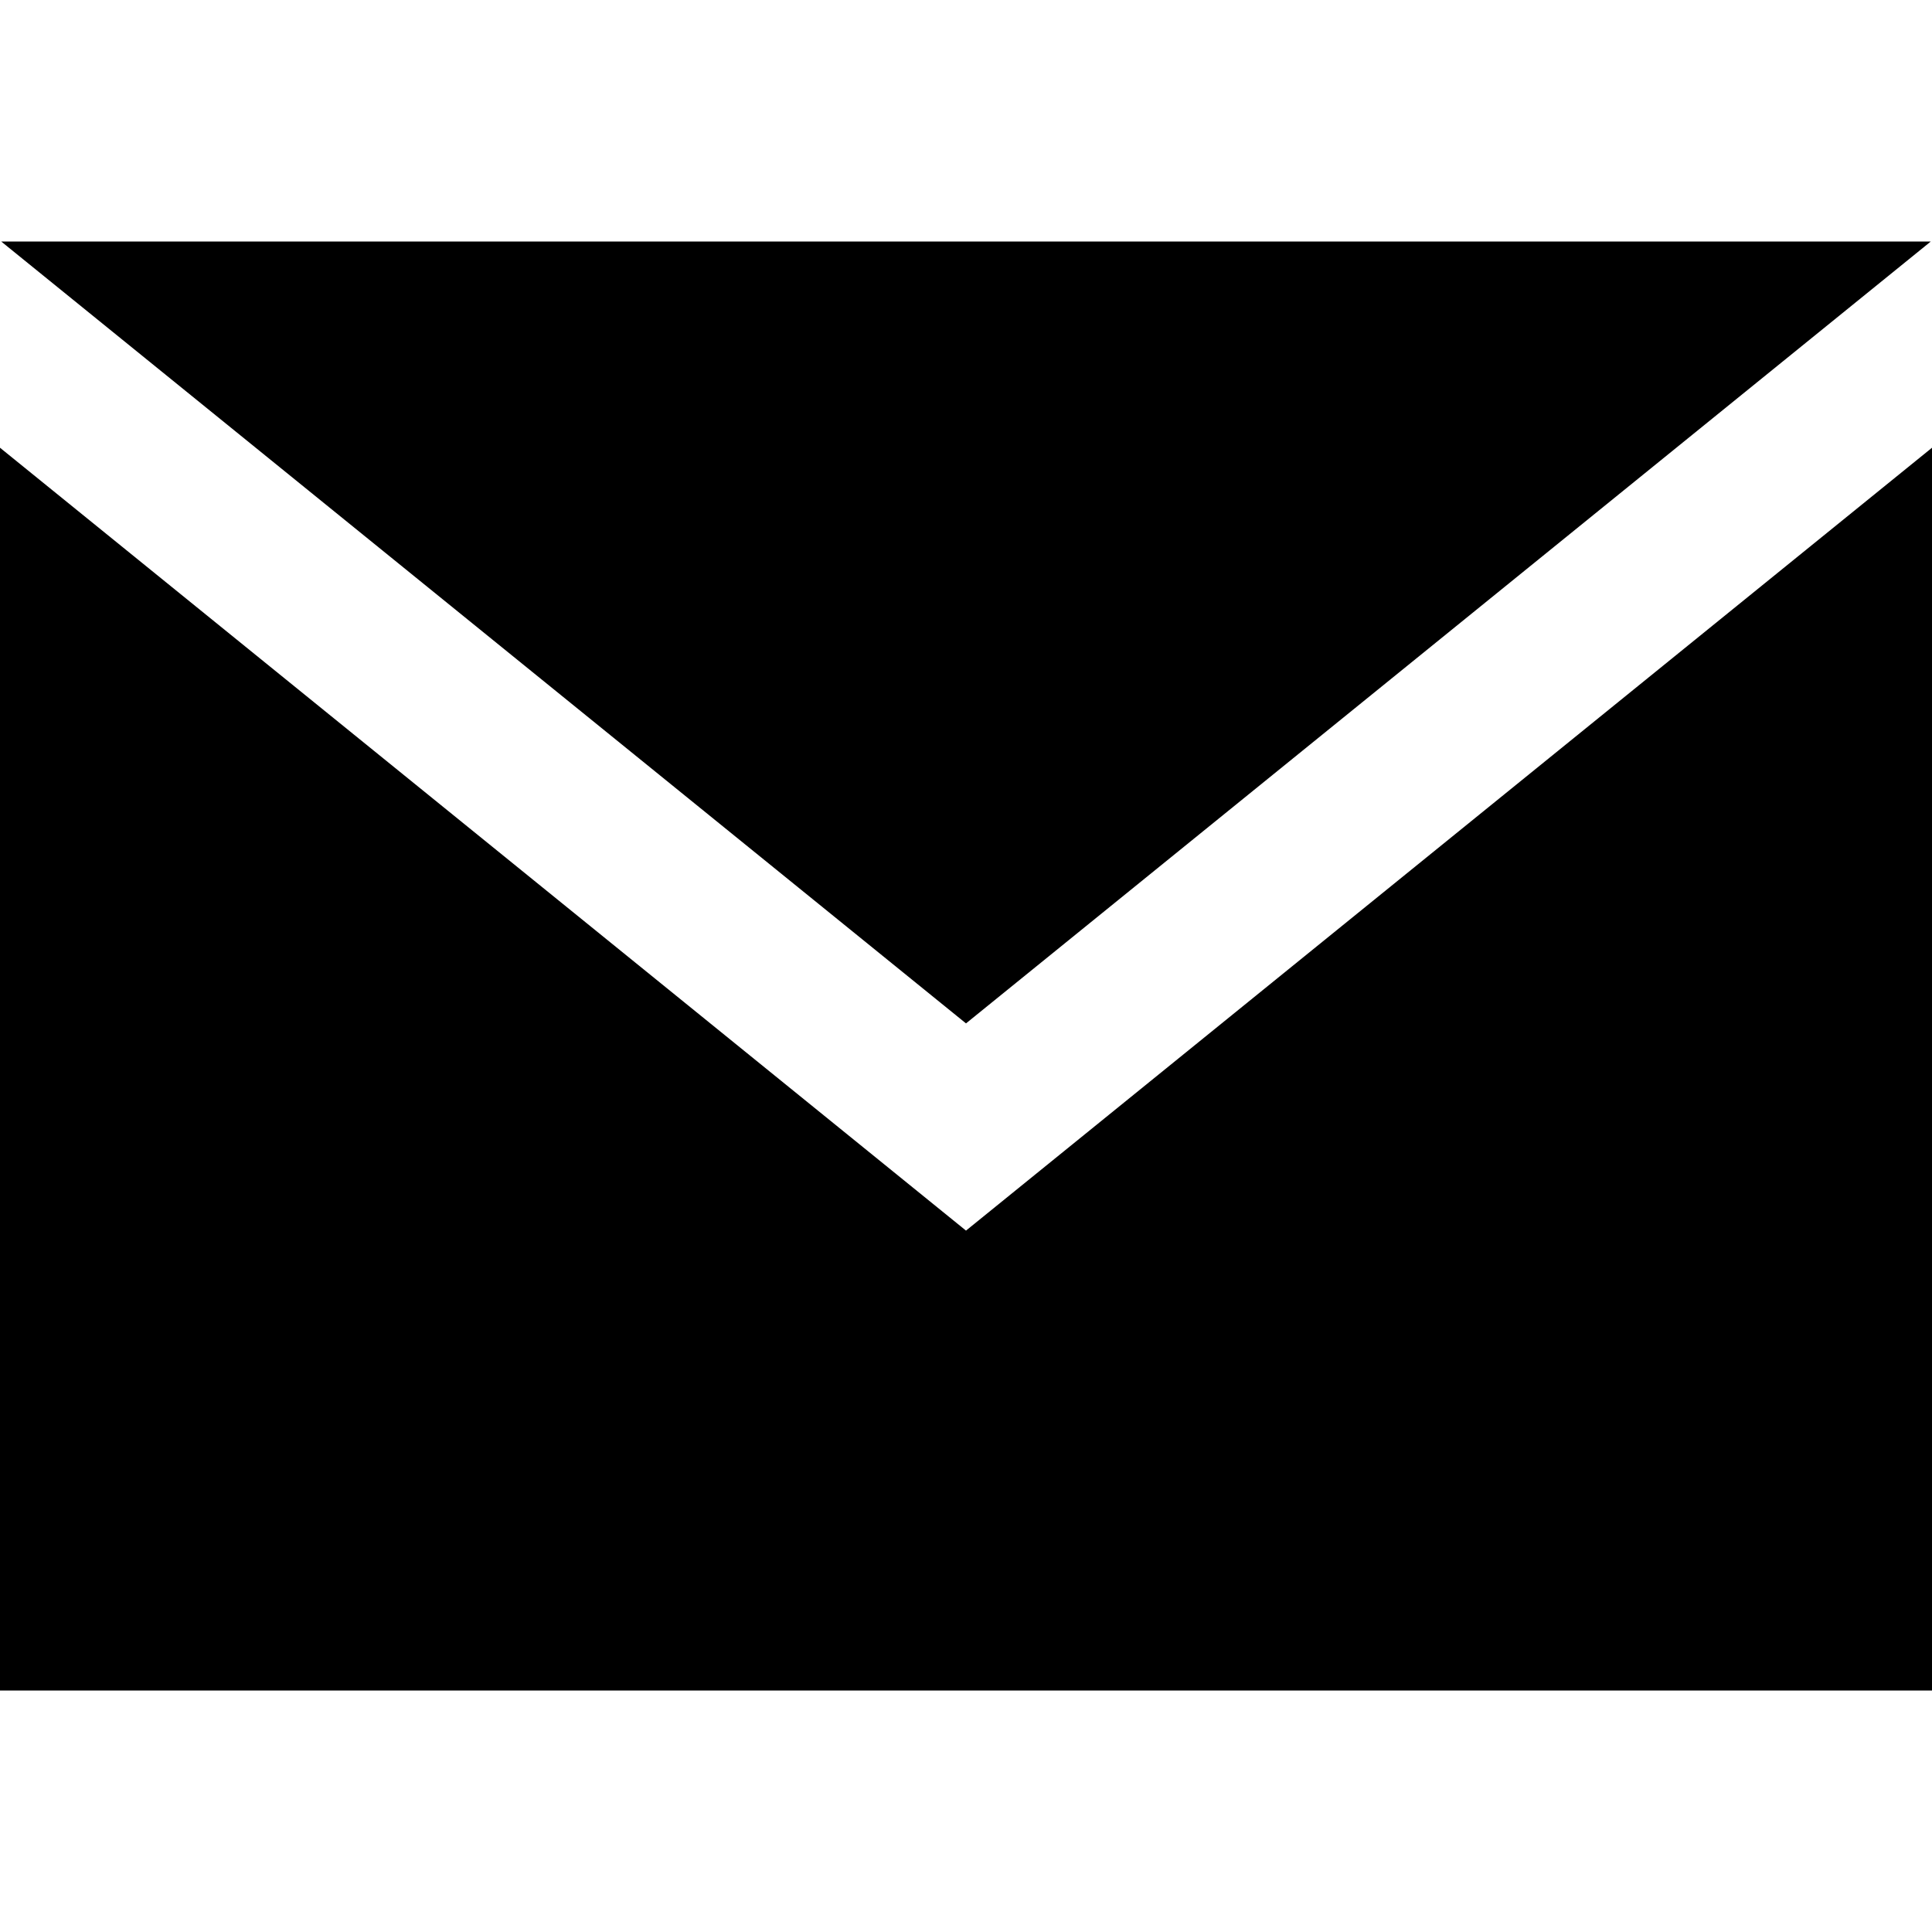
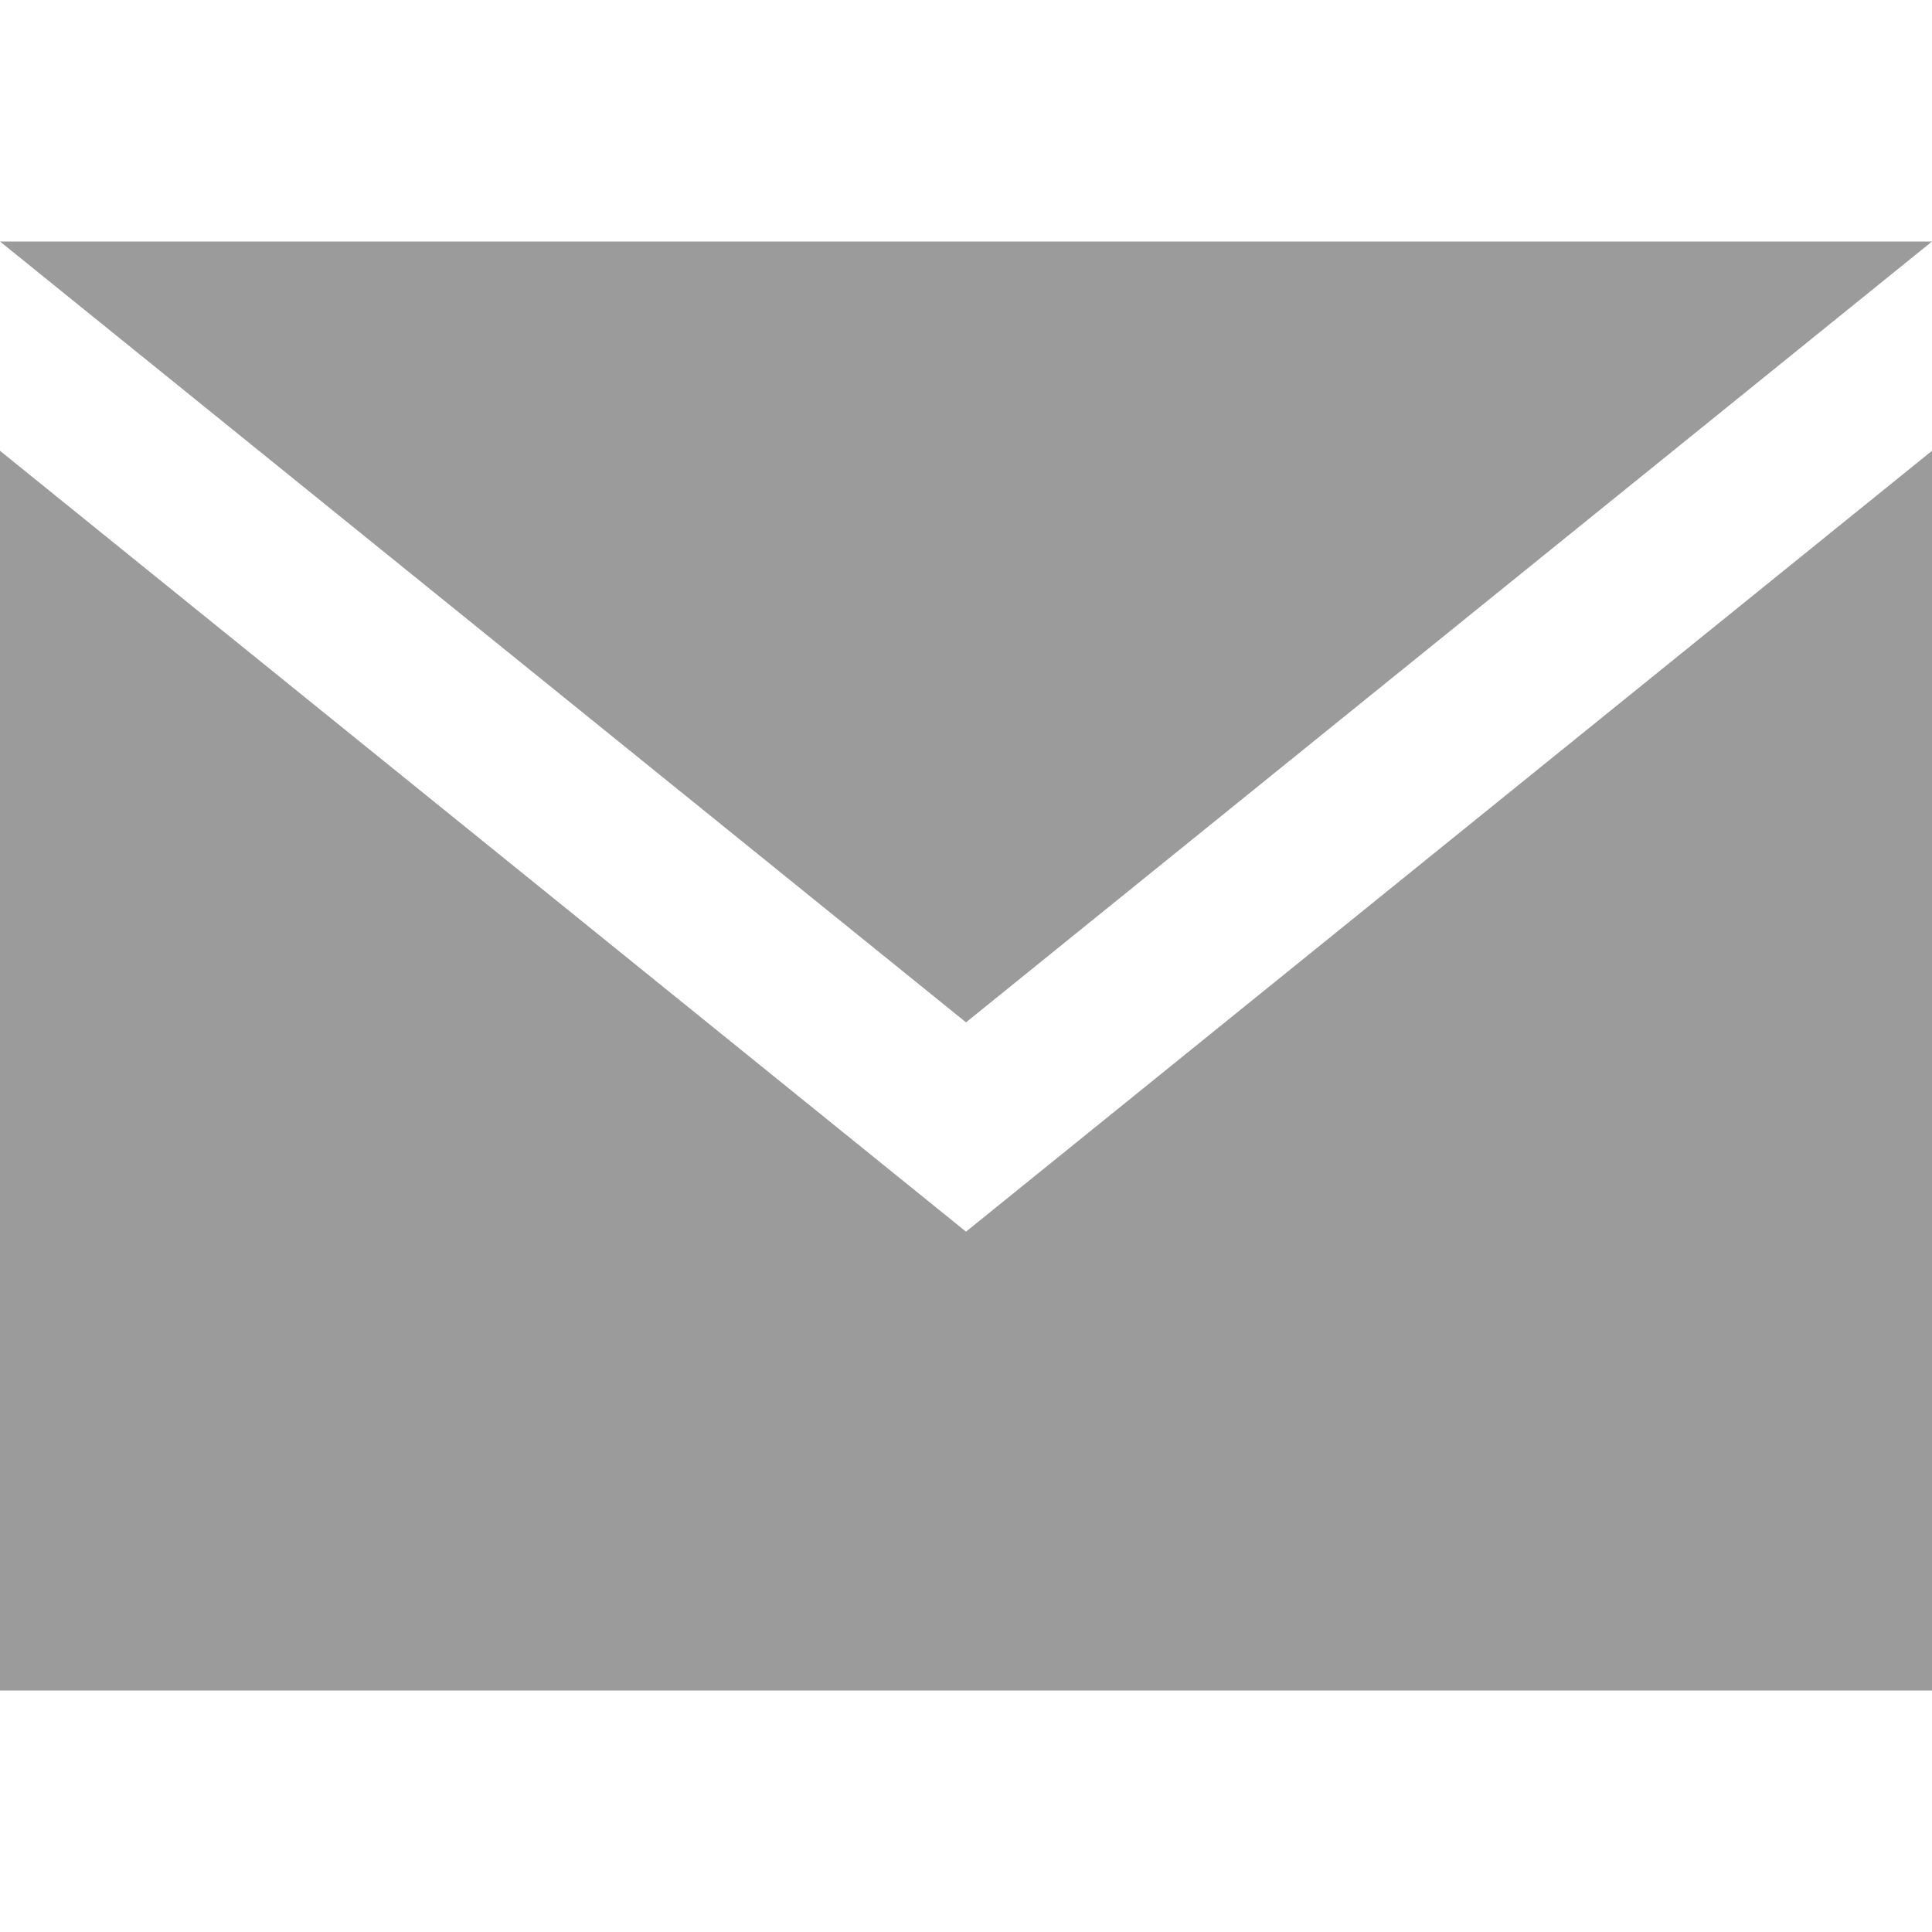
- <svg xmlns="http://www.w3.org/2000/svg" width="24" height="24" viewBox="0 0 24 24">
-   <path d="M12 12.713l-11.985-9.713h23.97l-11.985 9.713zm0 2.574l-12-9.725v15.438h24v-15.438l-12 9.725z" />
+ <svg xmlns="http://www.w3.org/2000/svg" version="1.1" id="Layer_1" x="0px" y="0px" viewBox="0 0 24 24" style="enable-background:new 0 0 24 24;" xml:space="preserve">
+   <style type="text/css">
+ 	.st0{fill:#9B9B9B;}
+ </style>
+   <path class="st0" d="M12,12.7L0,3h24C24,3,12,12.7,12,12.7z M12,15.3L0,5.6V21h24V5.6L12,15.3z" />
</svg>
